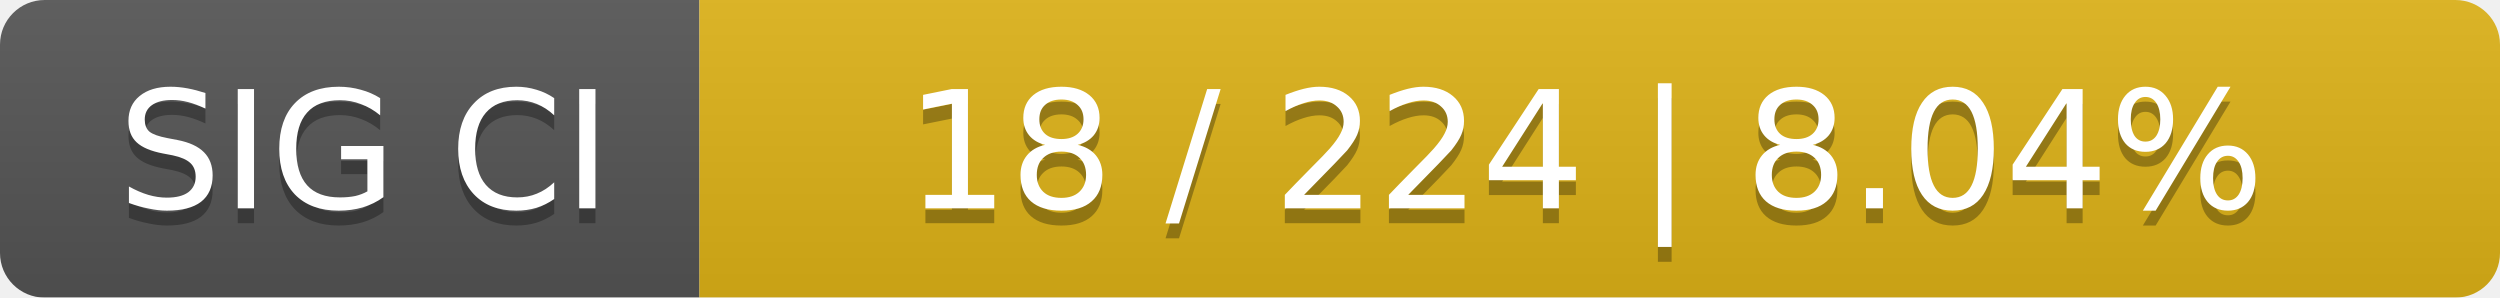
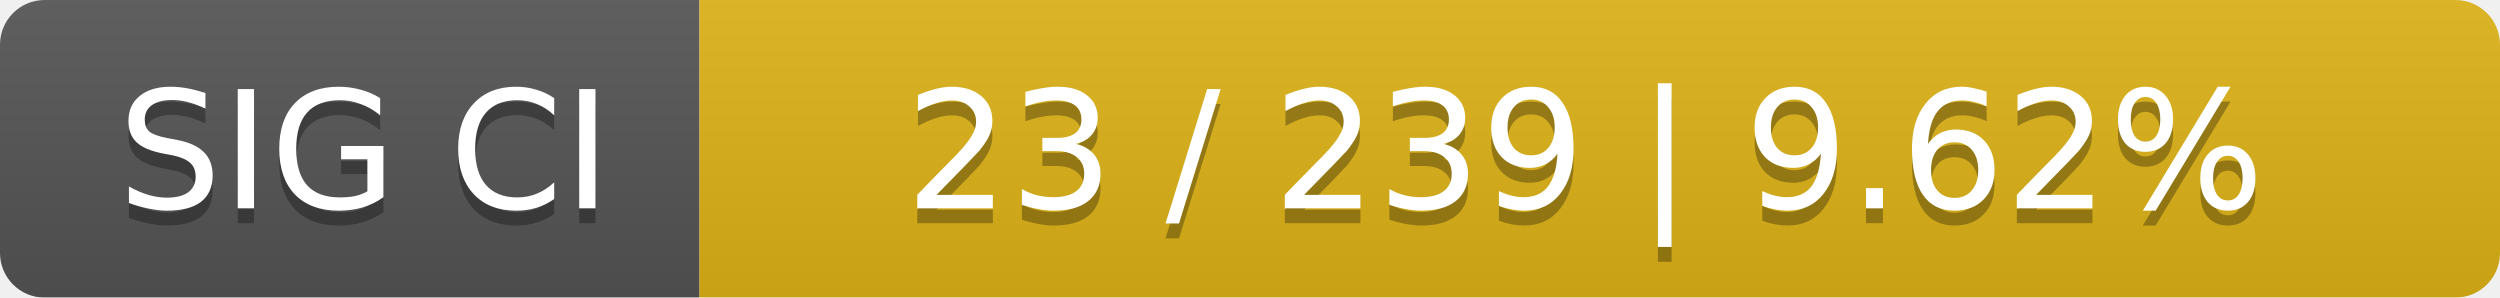
<svg xmlns="http://www.w3.org/2000/svg" width="168" height="20">
  <linearGradient id="smooth" x2="0" y2="100%">
    <stop offset="0" stop-color="#bbb" stop-opacity=".1" />
    <stop offset="1" stop-opacity=".1" />
  </linearGradient>
  <mask id="round">
    <rect width="168" height="20" rx="3" fill="#fff" />
  </mask>
  <g mask="url(#round)">
    <rect width="47" height="20" fill="#555" />
    <rect x="47" width="121" height="20" fill="#dfb317" />
    <rect width="168" height="20" fill="url(#smooth)" />
  </g>
  <g fill="#fff" text-anchor="middle" font-family="DejaVu Sans,Verdana,Geneva,sans-serif" font-size="11">
    <text x="24.5" y="15" fill="#010101" fill-opacity=".3">SIG CI</text>
    <text x="24.5" y="14">SIG CI</text>
-     <text x="106.5" y="15" fill="#010101" fill-opacity=".3">18 / 224    |    8.04%</text>
-     <text x="106.5" y="14">18 / 224    |    8.04%</text>
+     <text x="106.5" y="15" fill="#010101" fill-opacity=".3">23 / 239    |    9.62%</text>
+     <text x="106.5" y="14">23 / 239    |    9.62%</text>
  </g>
</svg>
